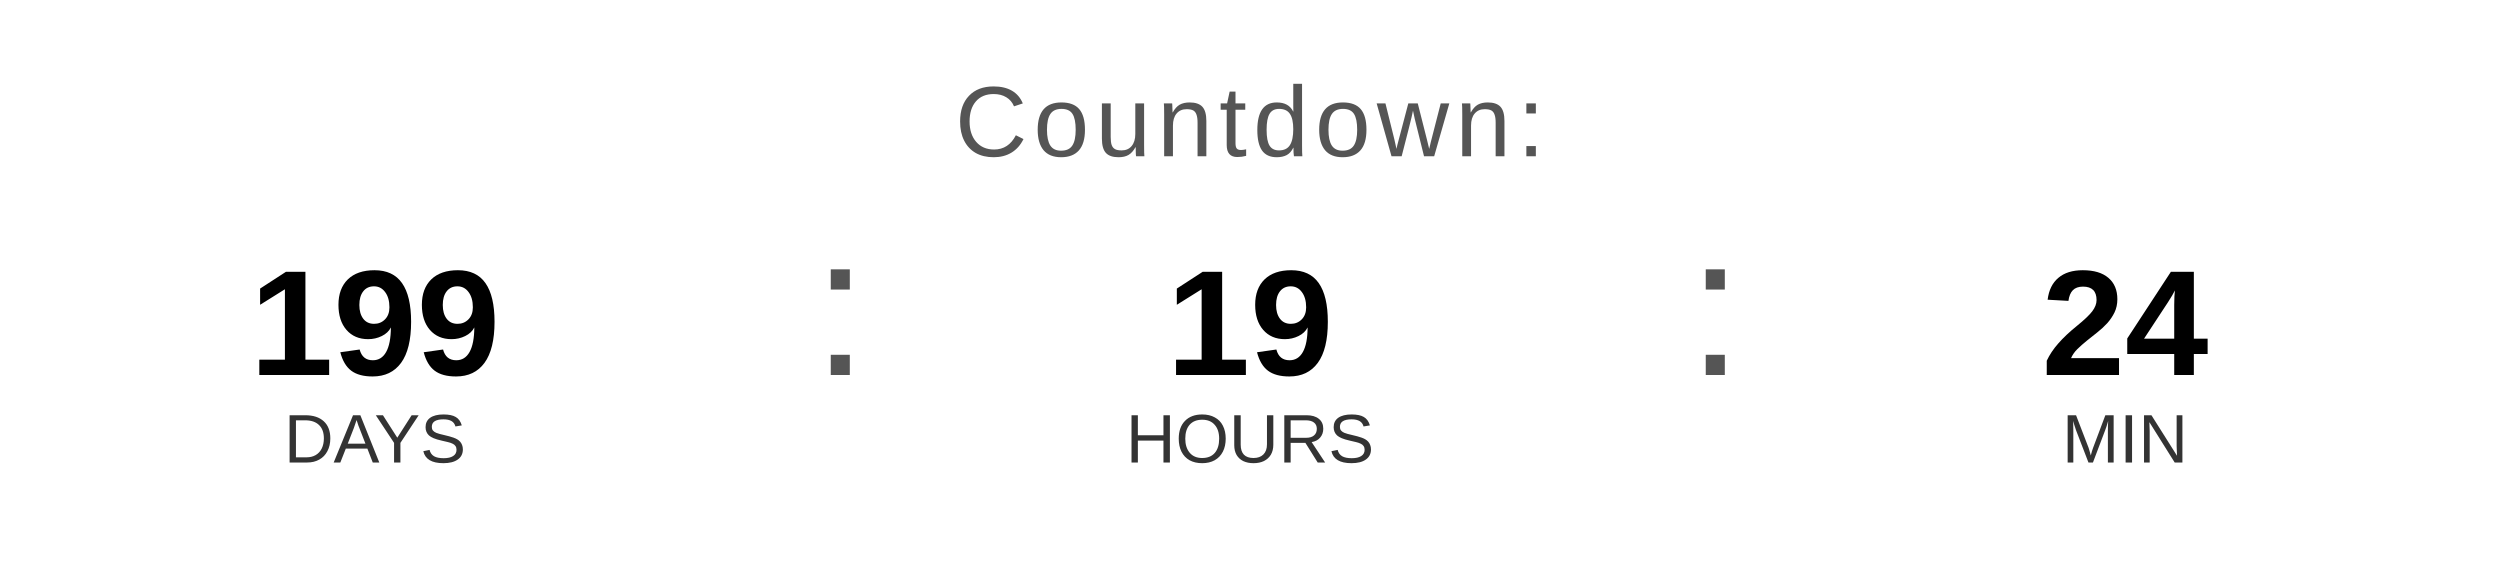
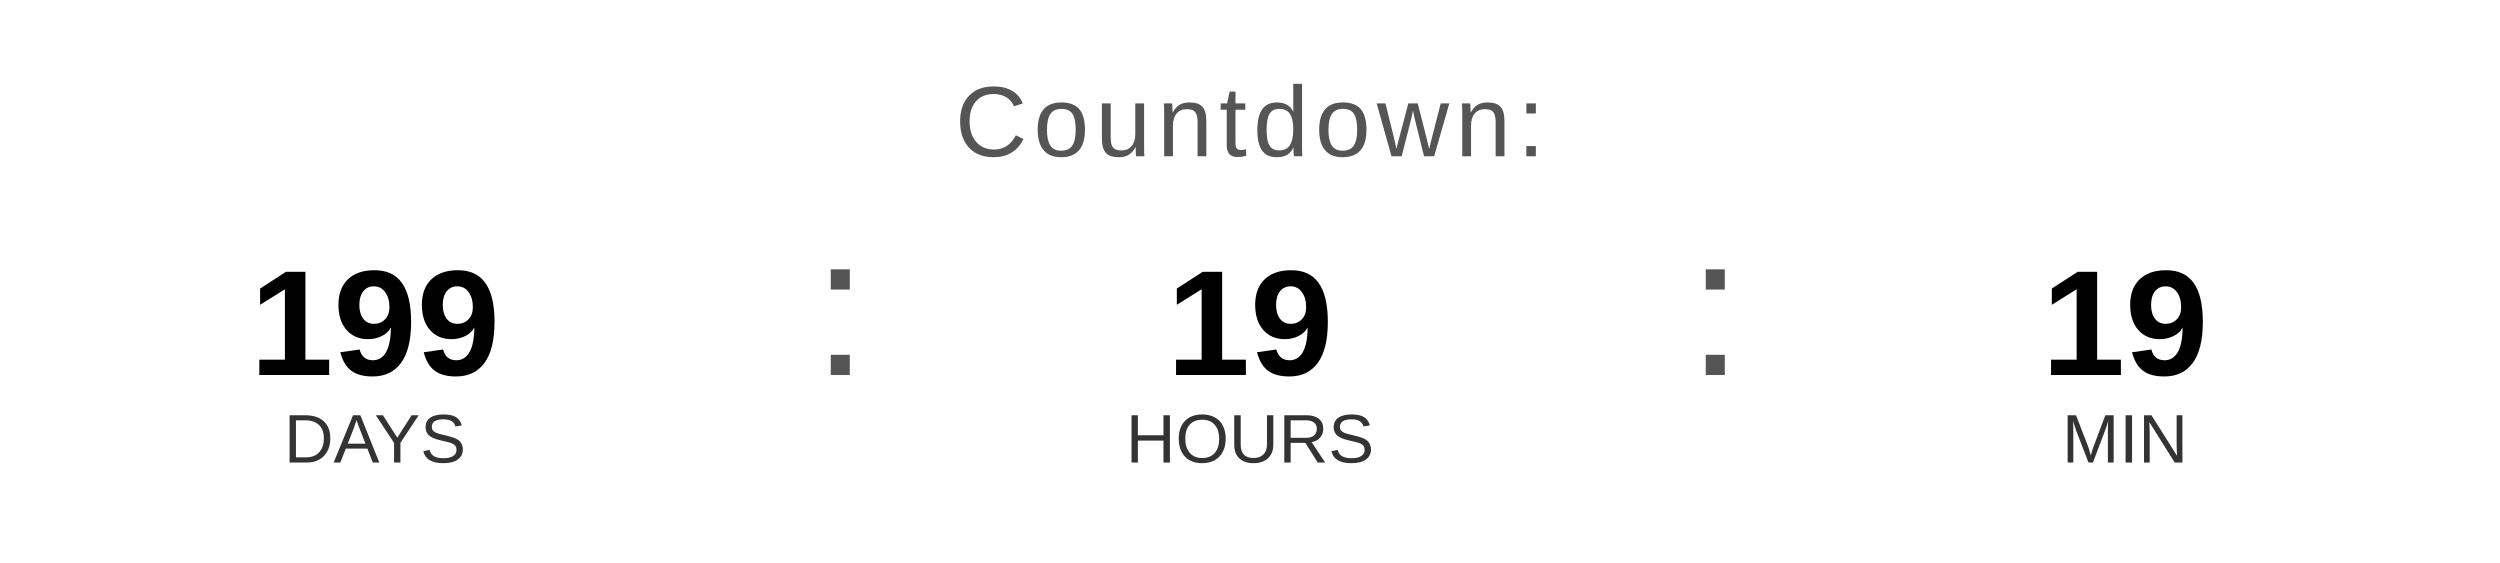
<svg xmlns="http://www.w3.org/2000/svg" width="400" height="90" viewBox="0 0 400 90">
  <text x="200" y="25" font-family="Arial, Helvetica, sans-serif" font-size="16" fill="#555555" text-anchor="middle" letter-spacing="1">
    Countdown:
  </text>
  <text x="60" y="60" font-family="Arial, Helvetica, sans-serif" font-size="24" font-weight="bold" fill="#000000" text-anchor="middle">199</text>
  <text x="60" y="74" font-family="Arial, Helvetica, sans-serif" font-size="11" fill="#333333" text-anchor="middle">DAYS</text>
  <text x="130" y="60" font-family="Arial, sans-serif" font-size="32" fill="#555555">:</text>
  <text x="200" y="60" font-family="Arial, Helvetica, sans-serif" font-size="24" font-weight="bold" fill="#000000" text-anchor="middle">19</text>
  <text x="200" y="74" font-family="Arial, Helvetica, sans-serif" font-size="11" fill="#333333" text-anchor="middle">HOURS</text>
  <text x="270" y="60" font-family="Arial, sans-serif" font-size="32" fill="#555555">:</text>
-   <text x="340" y="60" font-family="Arial, Helvetica, sans-serif" font-size="24" font-weight="bold" fill="#000000" text-anchor="middle">24</text>
+   <text x="340" y="60" font-family="Arial, Helvetica, sans-serif" font-size="24" font-weight="bold" fill="#000000" text-anchor="middle">19</text>
  <text x="340" y="74" font-family="Arial, Helvetica, sans-serif" font-size="11" fill="#333333" text-anchor="middle">MIN</text>
</svg>
